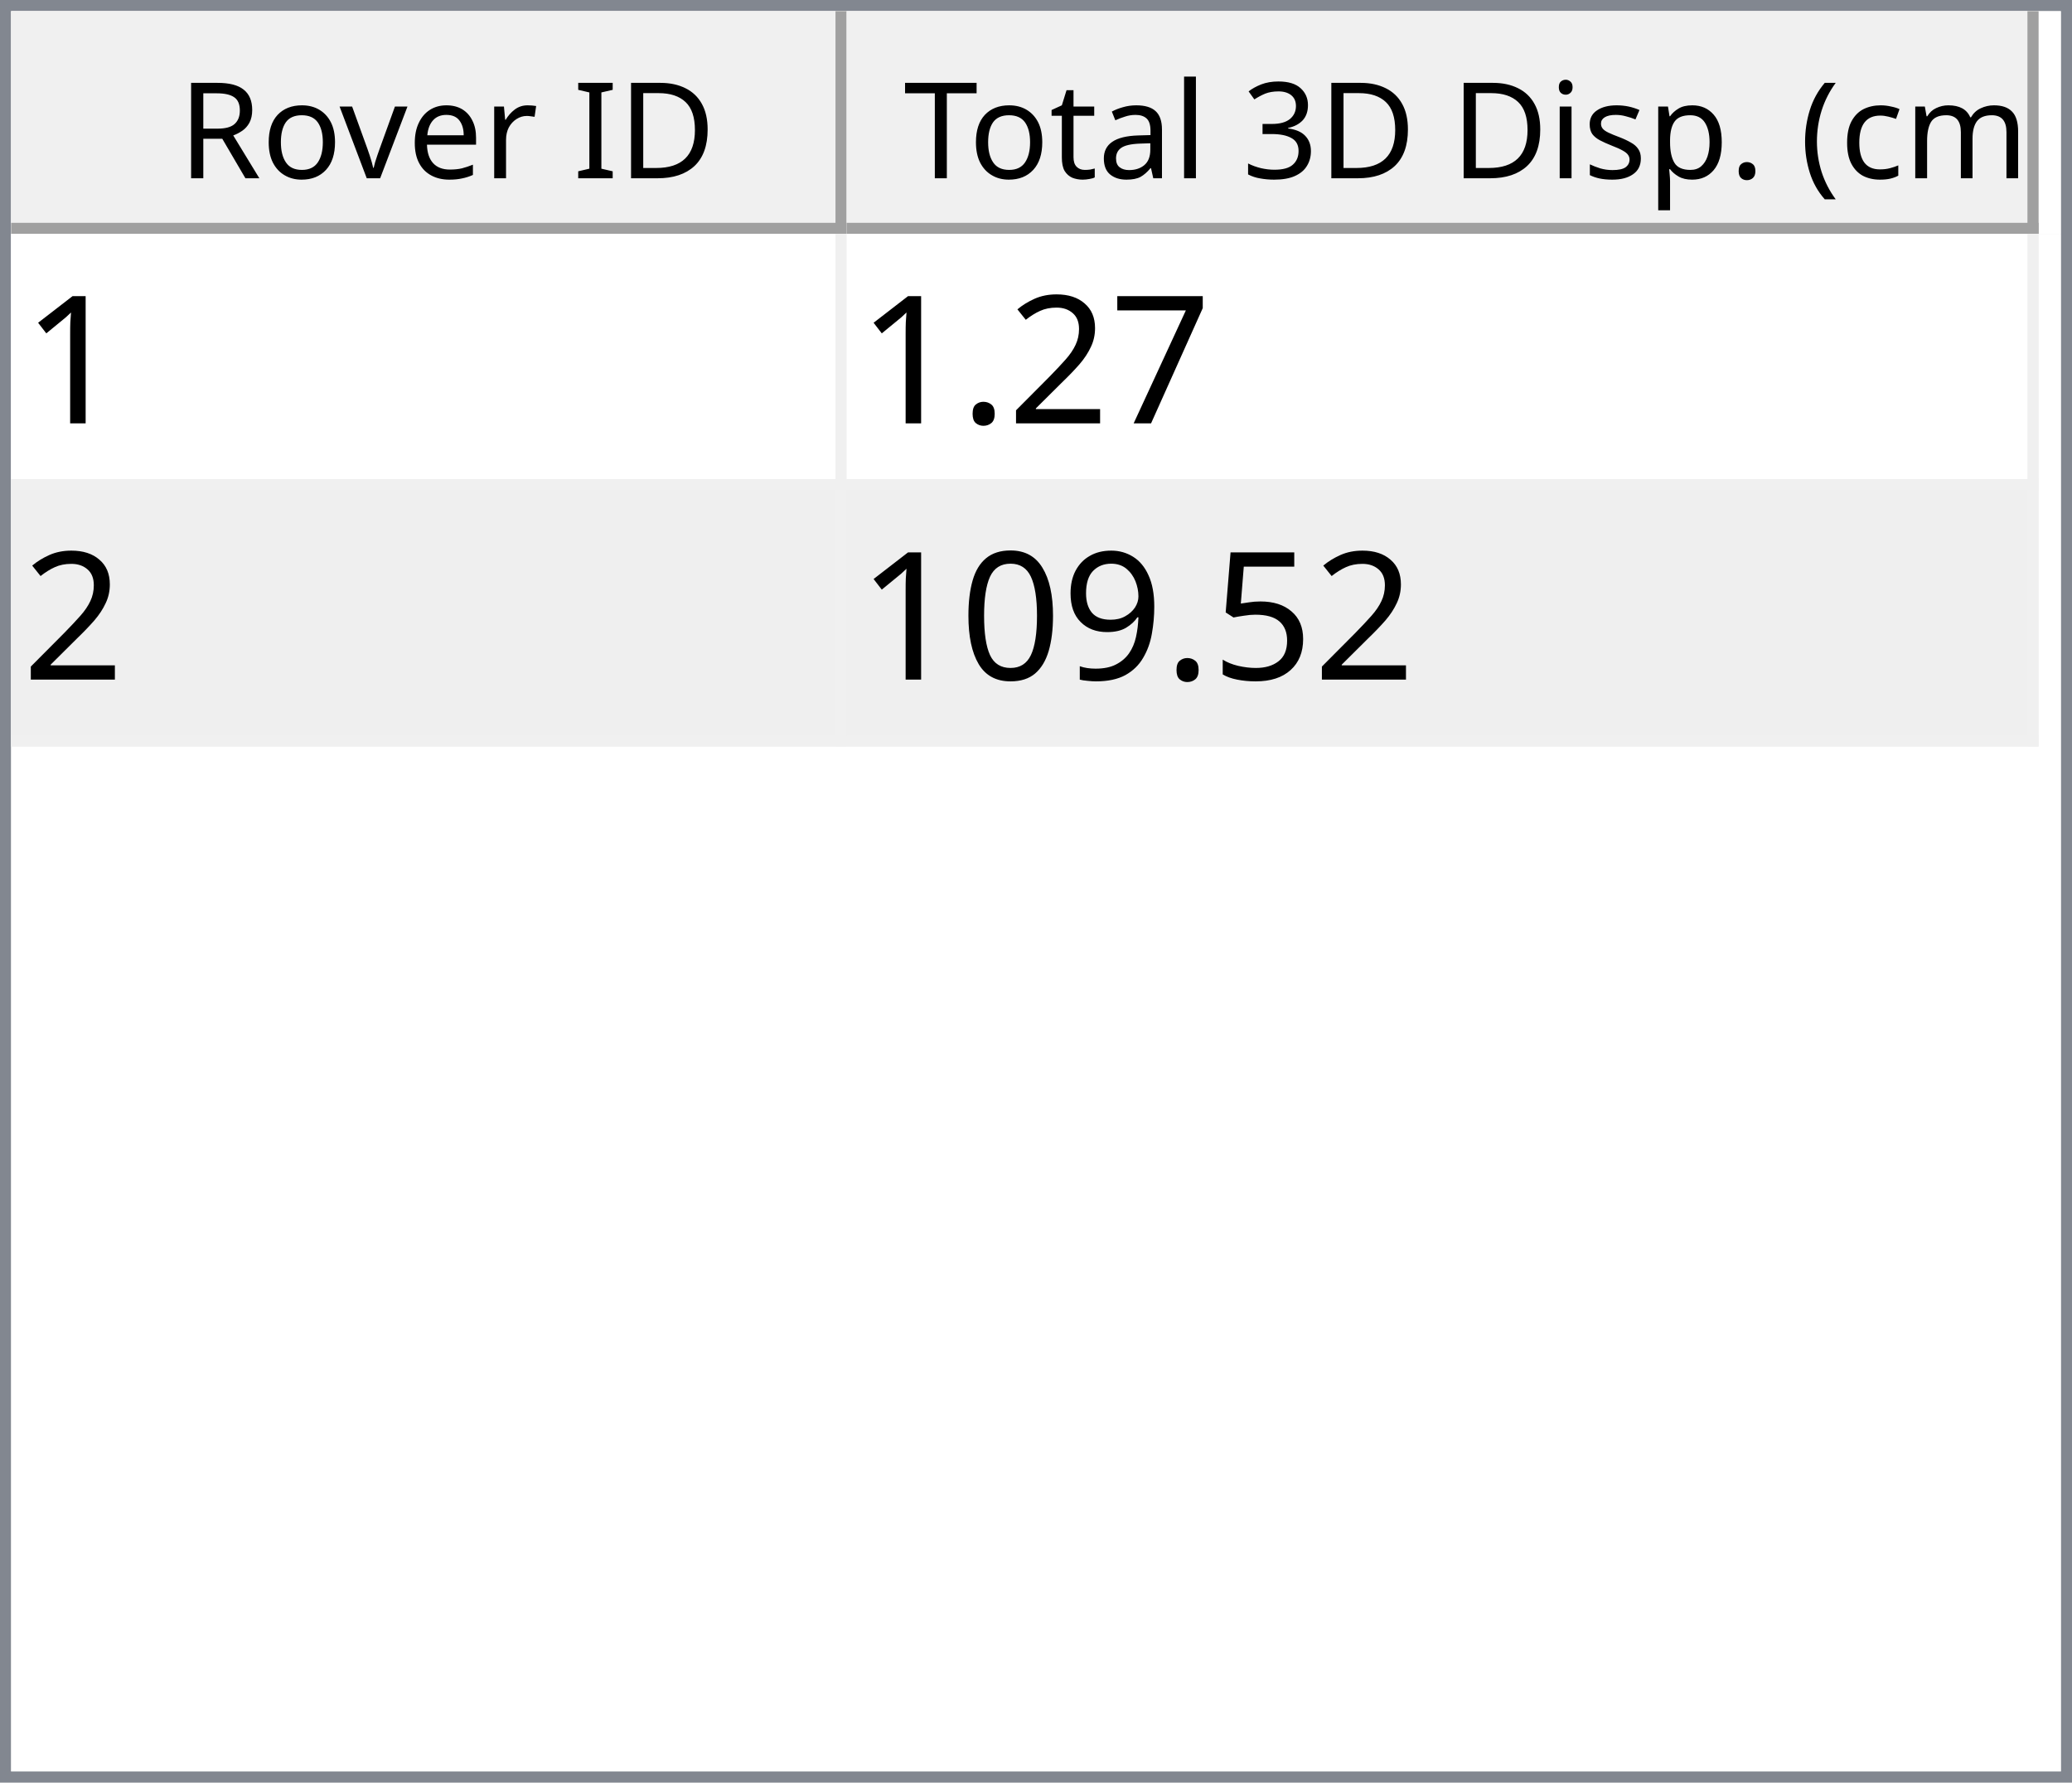
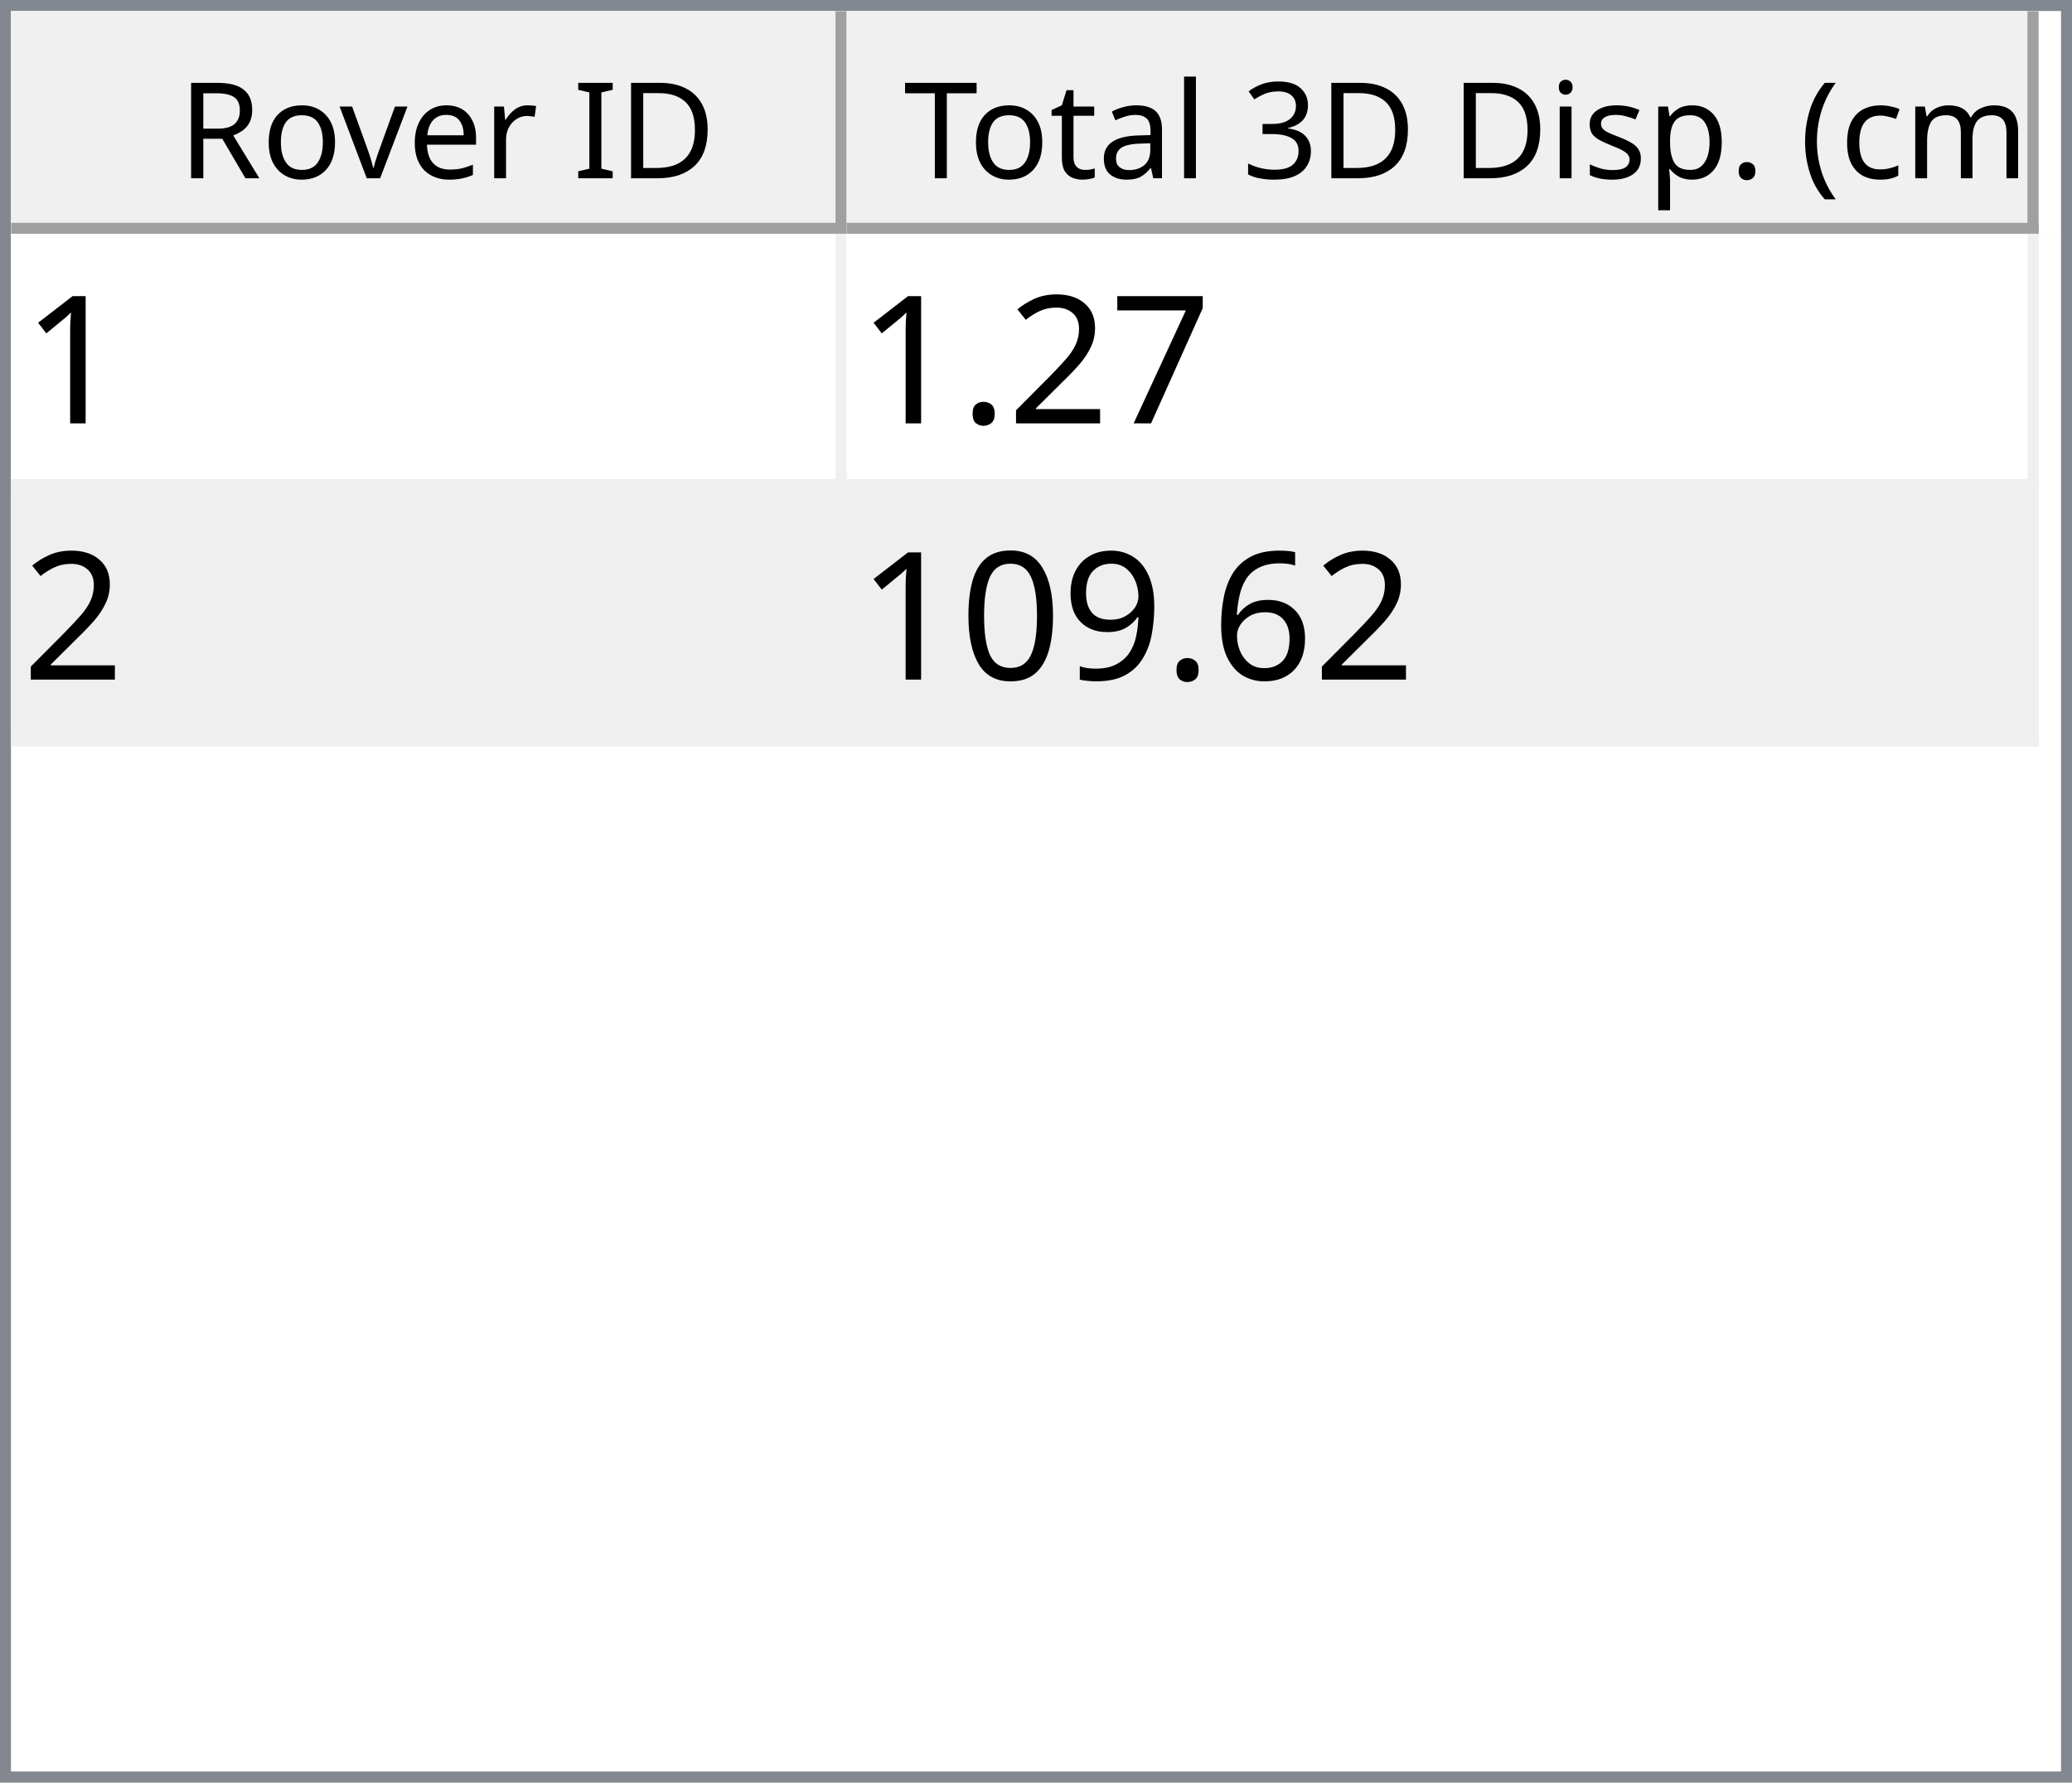
<svg xmlns="http://www.w3.org/2000/svg" style="fill-opacity:1; color-rendering:auto; color-interpolation:auto; text-rendering:auto; stroke:black; stroke-linecap:square; stroke-miterlimit:10; shape-rendering:auto; stroke-opacity:1; fill:black; stroke-dasharray:none; font-weight:normal; stroke-width:1; font-family:'Dialog'; font-style:normal; stroke-linejoin:miter; font-size:12px; stroke-dashoffset:0; image-rendering:auto;" width="186" height="160">
  <defs id="genericDefs" />
  <g>
    <defs id="defs1">
      <clipPath clipPathUnits="userSpaceOnUse" id="clipPath1">
        <path d="M0 0 L186 0 L186 160 L0 160 L0 0 Z" />
      </clipPath>
      <clipPath clipPathUnits="userSpaceOnUse" id="clipPath2">
        <path d="M0 0 L0 160 L186 160 L186 0 Z" />
      </clipPath>
      <clipPath clipPathUnits="userSpaceOnUse" id="clipPath3">
        <path d="M0 0 L0 20 L184 20 L184 0 Z" />
      </clipPath>
      <clipPath clipPathUnits="userSpaceOnUse" id="clipPath4">
        <path d="M0 0 L0 20 L75 20 L75 0 Z" />
      </clipPath>
      <clipPath clipPathUnits="userSpaceOnUse" id="clipPath5">
        <path d="M1 1 L1 19 L74 19 L74 1 Z" />
      </clipPath>
      <clipPath clipPathUnits="userSpaceOnUse" id="clipPath6">
        <path d="M0 0 L0 18 L73 18 L73 0 Z" />
      </clipPath>
      <clipPath clipPathUnits="userSpaceOnUse" id="clipPath7">
        <path d="M-0.5 -0.5 L-0.5 19.5 L74.5 19.5 L74.5 -0.5 Z" />
      </clipPath>
      <clipPath clipPathUnits="userSpaceOnUse" id="clipPath8">
        <path d="M0 0 L0 20 L107 20 L107 0 Z" />
      </clipPath>
      <clipPath clipPathUnits="userSpaceOnUse" id="clipPath9">
        <path d="M1 1 L1 19 L106 19 L106 1 Z" />
      </clipPath>
      <clipPath clipPathUnits="userSpaceOnUse" id="clipPath10">
        <path d="M0 0 L0 18 L105 18 L105 0 Z" />
      </clipPath>
      <clipPath clipPathUnits="userSpaceOnUse" id="clipPath11">
        <path d="M-0.5 -0.5 L-0.5 19.5 L106.5 19.5 L106.5 -0.5 Z" />
      </clipPath>
      <clipPath clipPathUnits="userSpaceOnUse" id="clipPath12">
        <path d="M0 0 L0 138 L184 138 L184 0 Z" />
      </clipPath>
      <clipPath clipPathUnits="userSpaceOnUse" id="clipPath13">
        <path d="M0 0 L0 46 L182 46 L182 0 Z" />
      </clipPath>
      <clipPath clipPathUnits="userSpaceOnUse" id="clipPath14">
        <path d="M-0.5 -0.5 L-0.5 45.5 L181.5 45.5 L181.5 -0.5 Z" />
      </clipPath>
      <clipPath clipPathUnits="userSpaceOnUse" id="clipPath15">
        <path d="M0 0 L0 22 L74 22 L74 0 Z" />
      </clipPath>
      <clipPath clipPathUnits="userSpaceOnUse" id="clipPath16">
        <path d="M0 0 L0 22 L106 22 L106 0 Z" />
      </clipPath>
      <font horiz-adv-x="64.551" id="font1">
        <font-face ascent="107.91" descent="25.098" units-per-em="100" style="font-style:normal; font-family:Segoe UI; font-weight:normal;" />
        <missing-glyph horiz-adv-x="64.551" d="M8.109 0 L8.109 68.266 L56.453 68.266 L56.453 0 L8.109 0 ZM15.328 7.234 L49.219 7.234 L49.219 61.031 L15.328 61.031 L15.328 7.234 Z" />
        <glyph unicode="D" horiz-adv-x="70.117" d="M9.188 0 L9.188 70.016 L28.516 70.016 Q65.531 70.016 65.531 35.891 Q65.531 19.672 55.25 9.836 Q44.969 0 27.734 0 L9.188 0 ZM17.391 62.594 L17.391 7.422 L27.828 7.422 Q41.609 7.422 49.273 14.797 Q56.938 22.172 56.938 35.688 Q56.938 62.594 28.328 62.594 L17.391 62.594 Z" />
        <glyph unicode="I" horiz-adv-x="26.611" d="M17.391 0 L9.188 0 L9.188 70.016 L17.391 70.016 L17.391 0 Z" />
        <glyph unicode=" " horiz-adv-x="27.393" d="" />
        <glyph unicode="r" horiz-adv-x="34.766" d="M34.188 41.891 Q32.078 43.5 28.125 43.5 Q23 43.5 19.555 38.672 Q16.109 33.844 16.109 25.484 L16.109 0 L8.109 0 L8.109 50 L16.109 50 L16.109 39.703 L16.312 39.703 Q18.016 44.969 21.531 47.922 Q25.047 50.875 29.391 50.875 Q32.516 50.875 34.188 50.203 L34.188 41.891 Z" />
        <glyph unicode="e" horiz-adv-x="52.295" d="M48.297 23 L12.984 23 Q13.188 14.656 17.484 10.109 Q21.781 5.562 29.297 5.562 Q37.75 5.562 44.828 11.141 L44.828 3.609 Q38.234 -1.172 27.391 -1.172 Q16.797 -1.172 10.742 5.641 Q4.688 12.453 4.688 24.812 Q4.688 36.469 11.305 43.82 Q17.922 51.172 27.734 51.172 Q37.547 51.172 42.922 44.828 Q48.297 38.484 48.297 27.203 L48.297 23 ZM40.094 29.781 Q40.047 36.719 36.75 40.578 Q33.453 44.438 27.594 44.438 Q21.922 44.438 17.969 40.383 Q14.016 36.328 13.094 29.781 L40.094 29.781 Z" />
        <glyph unicode="v" horiz-adv-x="47.9" d="M47.406 50 L27.484 0 L19.625 0 L0.688 50 L9.469 50 L22.172 13.672 Q23.578 9.672 23.922 6.688 L24.125 6.688 Q24.609 10.453 25.688 13.484 L38.969 50 L47.406 50 Z" />
        <glyph unicode="o" horiz-adv-x="58.594" d="M29 -1.172 Q17.922 -1.172 11.305 5.836 Q4.688 12.844 4.688 24.422 Q4.688 37.016 11.57 44.094 Q18.453 51.172 30.172 51.172 Q41.359 51.172 47.633 44.289 Q53.906 37.406 53.906 25.203 Q53.906 13.234 47.141 6.031 Q40.375 -1.172 29 -1.172 ZM29.594 44.438 Q21.875 44.438 17.383 39.188 Q12.891 33.938 12.891 24.703 Q12.891 15.828 17.43 10.695 Q21.969 5.562 29.594 5.562 Q37.359 5.562 41.531 10.594 Q45.703 15.625 45.703 24.906 Q45.703 34.281 41.531 39.359 Q37.359 44.438 29.594 44.438 Z" />
        <glyph unicode="R" horiz-adv-x="59.814" d="M59.375 0 L49.609 0 L37.891 19.625 Q36.281 22.359 34.766 24.289 Q33.25 26.219 31.664 27.438 Q30.078 28.656 28.25 29.219 Q26.422 29.781 24.125 29.781 L17.391 29.781 L17.391 0 L9.188 0 L9.188 70.016 L30.078 70.016 Q34.672 70.016 38.555 68.867 Q42.438 67.719 45.289 65.375 Q48.141 63.031 49.758 59.547 Q51.375 56.062 51.375 51.375 Q51.375 47.703 50.273 44.656 Q49.172 41.609 47.148 39.211 Q45.125 36.812 42.266 35.133 Q39.406 33.453 35.844 32.516 L35.844 32.328 Q37.594 31.547 38.891 30.547 Q40.188 29.547 41.359 28.18 Q42.531 26.812 43.68 25.078 Q44.828 23.344 46.234 21.047 L59.375 0 ZM17.391 62.594 L17.391 37.203 L28.516 37.203 Q31.594 37.203 34.203 38.133 Q36.812 39.062 38.719 40.797 Q40.625 42.531 41.703 45.047 Q42.781 47.562 42.781 50.688 Q42.781 56.297 39.141 59.445 Q35.5 62.594 28.609 62.594 L17.391 62.594 Z" />
        <glyph unicode=")" horiz-adv-x="30.176" d="M8.297 -15.922 L1.172 -15.922 Q16.406 2.344 16.406 26.812 Q16.406 51.469 1.078 70.016 L8.297 70.016 Q23.531 52.156 23.531 26.703 Q23.531 1.375 8.297 -15.922 Z" />
        <glyph unicode="m" horiz-adv-x="86.133" d="M79.109 0 L71.094 0 L71.094 28.719 Q71.094 37.016 68.531 40.727 Q65.969 44.438 59.906 44.438 Q54.781 44.438 51.195 39.75 Q47.609 35.062 47.609 28.516 L47.609 0 L39.594 0 L39.594 29.688 Q39.594 44.438 28.219 44.438 Q22.953 44.438 19.531 40.016 Q16.109 35.594 16.109 28.516 L16.109 0 L8.109 0 L8.109 50 L16.109 50 L16.109 42.094 L16.312 42.094 Q21.625 51.172 31.844 51.172 Q36.969 51.172 40.773 48.312 Q44.578 45.453 46 40.828 Q51.562 51.172 62.594 51.172 Q79.109 51.172 79.109 30.812 L79.109 0 Z" />
        <glyph unicode="c" horiz-adv-x="46.191" d="M42.188 2.297 Q36.422 -1.172 28.516 -1.172 Q17.828 -1.172 11.258 5.789 Q4.688 12.75 4.688 23.828 Q4.688 36.188 11.766 43.68 Q18.844 51.172 30.672 51.172 Q37.25 51.172 42.281 48.734 L42.281 40.531 Q36.719 44.438 30.375 44.438 Q22.703 44.438 17.797 38.945 Q12.891 33.453 12.891 24.516 Q12.891 15.719 17.508 10.641 Q22.125 5.562 29.891 5.562 Q36.422 5.562 42.188 9.906 L42.188 2.297 Z" />
        <glyph unicode="(" horiz-adv-x="30.176" d="M29.109 -15.922 L21.969 -15.922 Q6.844 1.375 6.844 26.703 Q6.844 52.156 21.969 70.016 L29.203 70.016 Q13.875 51.469 13.875 26.812 Q13.875 2.344 29.109 -15.922 Z" />
        <glyph unicode="." horiz-adv-x="21.68" d="M10.891 -1.078 Q8.641 -1.078 7.055 0.539 Q5.469 2.156 5.469 4.391 Q5.469 6.641 7.055 8.273 Q8.641 9.906 10.891 9.906 Q13.188 9.906 14.797 8.273 Q16.406 6.641 16.406 4.391 Q16.406 2.156 14.797 0.539 Q13.188 -1.078 10.891 -1.078 Z" />
        <glyph unicode="p" horiz-adv-x="58.789" d="M16.312 7.234 L16.109 7.234 L16.109 -23 L8.109 -23 L8.109 50 L16.109 50 L16.109 41.219 L16.312 41.219 Q22.219 51.172 33.594 51.172 Q43.266 51.172 48.688 44.461 Q54.109 37.75 54.109 26.469 Q54.109 13.922 48 6.375 Q41.891 -1.172 31.297 -1.172 Q21.578 -1.172 16.312 7.234 ZM16.109 27.391 L16.109 20.406 Q16.109 14.203 20.141 9.883 Q24.172 5.562 30.375 5.562 Q37.641 5.562 41.773 11.133 Q45.906 16.703 45.906 26.609 Q45.906 34.969 42.047 39.703 Q38.188 44.438 31.594 44.438 Q24.609 44.438 20.359 39.578 Q16.109 34.719 16.109 27.391 Z" />
        <glyph unicode="s" horiz-adv-x="42.432" d="M5.078 1.812 L5.078 10.406 Q11.625 5.562 19.484 5.562 Q30.031 5.562 30.031 12.594 Q30.031 14.594 29.125 15.992 Q28.219 17.391 26.68 18.461 Q25.141 19.531 23.07 20.383 Q21 21.234 18.609 22.172 Q15.281 23.484 12.766 24.828 Q10.25 26.172 8.57 27.859 Q6.891 29.547 6.031 31.695 Q5.172 33.844 5.172 36.719 Q5.172 40.234 6.789 42.945 Q8.406 45.656 11.086 47.484 Q13.766 49.312 17.211 50.242 Q20.656 51.172 24.312 51.172 Q30.812 51.172 35.938 48.922 L35.938 40.828 Q30.422 44.438 23.25 44.438 Q21 44.438 19.195 43.922 Q17.391 43.406 16.094 42.477 Q14.797 41.547 14.086 40.258 Q13.375 38.969 13.375 37.406 Q13.375 35.453 14.086 34.133 Q14.797 32.812 16.164 31.789 Q17.531 30.766 19.484 29.938 Q21.438 29.109 23.922 28.125 Q27.25 26.859 29.883 25.516 Q32.516 24.172 34.375 22.484 Q36.234 20.797 37.234 18.602 Q38.234 16.406 38.234 13.375 Q38.234 9.672 36.602 6.938 Q34.969 4.203 32.234 2.398 Q29.5 0.594 25.93 -0.289 Q22.359 -1.172 18.453 -1.172 Q10.75 -1.172 5.078 1.812 Z" />
        <glyph unicode="i" horiz-adv-x="24.219" d="M12.203 62.703 Q10.062 62.703 8.547 64.164 Q7.031 65.625 7.031 67.875 Q7.031 70.125 8.547 71.609 Q10.062 73.094 12.203 73.094 Q14.406 73.094 15.945 71.609 Q17.484 70.125 17.484 67.875 Q17.484 65.719 15.945 64.211 Q14.406 62.703 12.203 62.703 ZM16.109 0 L8.109 0 L8.109 50 L16.109 50 L16.109 0 Z" />
        <glyph unicode="3" horiz-adv-x="53.906" d="M46.531 19.828 Q46.531 15.094 44.75 11.211 Q42.969 7.328 39.719 4.57 Q36.469 1.812 31.93 0.297 Q27.391 -1.219 21.922 -1.219 Q11.922 -1.219 6 2.594 L6 11.188 Q13.094 5.609 22.219 5.609 Q25.875 5.609 28.828 6.539 Q31.781 7.469 33.906 9.227 Q36.031 10.984 37.18 13.477 Q38.328 15.969 38.328 19.094 Q38.328 32.812 18.797 32.812 L12.984 32.812 L12.984 39.594 L18.5 39.594 Q35.797 39.594 35.797 52.484 Q35.797 64.406 22.609 64.406 Q15.188 64.406 8.688 59.422 L8.688 67.188 Q15.375 71.188 24.609 71.188 Q29 71.188 32.57 69.969 Q36.141 68.75 38.68 66.555 Q41.219 64.359 42.609 61.281 Q44 58.203 44 54.5 Q44 40.672 30.031 36.719 L30.031 36.531 Q33.594 36.141 36.625 34.797 Q39.656 33.453 41.852 31.305 Q44.047 29.156 45.289 26.25 Q46.531 23.344 46.531 19.828 Z" />
        <glyph unicode="l" horiz-adv-x="24.219" d="M16.109 0 L8.109 0 L8.109 74.031 L16.109 74.031 L16.109 0 Z" />
        <glyph unicode="a" horiz-adv-x="50.879" d="M43.891 0 L35.891 0 L35.891 7.812 L35.688 7.812 Q30.469 -1.172 20.312 -1.172 Q12.844 -1.172 8.617 2.781 Q4.391 6.734 4.391 13.281 Q4.391 27.297 20.906 29.594 L35.891 31.688 Q35.891 44.438 25.594 44.438 Q16.547 44.438 9.281 38.281 L9.281 46.484 Q16.656 51.172 26.266 51.172 Q43.891 51.172 43.891 32.516 L43.891 0 ZM35.891 25.297 L23.828 23.641 Q18.266 22.859 15.43 20.875 Q12.594 18.891 12.594 13.875 Q12.594 10.203 15.211 7.883 Q17.828 5.562 22.172 5.562 Q28.125 5.562 32.008 9.742 Q35.891 13.922 35.891 20.312 L35.891 25.297 Z" />
        <glyph unicode="t" horiz-adv-x="33.887" d="M31.297 0.484 Q28.469 -1.078 23.828 -1.078 Q10.688 -1.078 10.688 13.578 L10.688 43.172 L2.094 43.172 L2.094 50 L10.688 50 L10.688 62.203 L18.703 64.797 L18.703 50 L31.297 50 L31.297 43.172 L18.703 43.172 L18.703 14.984 Q18.703 9.969 20.414 7.82 Q22.125 5.672 26.078 5.672 Q29.109 5.672 31.297 7.328 L31.297 0.484 Z" />
        <glyph unicode="T" horiz-adv-x="52.393" d="M50.594 62.594 L30.375 62.594 L30.375 0 L22.172 0 L22.172 62.594 L2 62.594 L2 70.016 L50.594 70.016 L50.594 62.594 Z" />
      </font>
      <font horiz-adv-x="75.0" id="font2">
        <font-face ascent="100.537" descent="21.973" units-per-em="100" style="font-style:normal; font-family:sans-serif; font-weight:normal;" />
        <missing-glyph horiz-adv-x="75.0" d="M12.5 0 L12.5 62.5 L62.5 62.5 L62.5 0 L12.5 0 ZM14.062 1.562 L60.938 1.562 L60.938 60.938 L14.062 60.938 L14.062 1.562 Z" />
        <glyph unicode="1" horiz-adv-x="55.615" d="M37.25 0 L28.469 0 L28.469 56 Q25.297 52.984 20.141 49.953 Q14.984 46.922 10.891 45.406 L10.891 53.906 Q18.266 57.375 23.781 62.305 Q29.297 67.234 31.594 71.875 L37.25 71.875 L37.25 0 Z" />
        <glyph unicode="7" horiz-adv-x="55.615" d="M4.734 62.203 L4.734 70.656 L51.078 70.656 L51.078 63.812 Q44.234 56.547 37.523 44.484 Q30.812 32.422 27.156 19.672 Q24.516 10.688 23.781 0 L14.75 0 Q14.891 8.453 18.062 20.414 Q21.234 32.375 27.172 43.484 Q33.109 54.594 39.797 62.203 L4.734 62.203 Z" />
        <glyph unicode="2" horiz-adv-x="55.615" d="M50.344 8.453 L50.344 0 L3.031 0 Q2.938 3.172 4.047 6.109 Q5.859 10.938 9.836 15.625 Q13.812 20.312 21.344 26.469 Q33.016 36.031 37.117 41.625 Q41.219 47.219 41.219 52.203 Q41.219 57.422 37.477 61.008 Q33.734 64.594 27.734 64.594 Q21.391 64.594 17.578 60.789 Q13.766 56.984 13.719 50.25 L4.688 51.172 Q5.609 61.281 11.664 66.578 Q17.719 71.875 27.938 71.875 Q38.234 71.875 44.242 66.164 Q50.25 60.453 50.25 52 Q50.25 47.703 48.492 43.555 Q46.734 39.406 42.656 34.812 Q38.578 30.219 29.109 22.219 Q21.188 15.578 18.945 13.211 Q16.703 10.844 15.234 8.453 L50.344 8.453 Z" />
        <glyph unicode="." horiz-adv-x="27.783" d="M9.078 0 L9.078 10.016 L19.094 10.016 L19.094 0 L9.078 0 Z" />
-         <glyph unicode="5" horiz-adv-x="55.615" d="M4.156 18.75 L13.375 19.531 Q14.406 12.797 18.141 9.398 Q21.875 6 27.156 6 Q33.5 6 37.891 10.789 Q42.281 15.578 42.281 23.484 Q42.281 31 38.062 35.352 Q33.844 39.703 27 39.703 Q22.75 39.703 19.336 37.773 Q15.922 35.844 13.969 32.766 L5.719 33.844 L12.641 70.609 L48.25 70.609 L48.25 62.203 L19.672 62.203 L15.828 42.969 Q22.266 47.469 29.344 47.469 Q38.719 47.469 45.164 40.969 Q51.609 34.469 51.609 24.266 Q51.609 14.547 45.953 7.469 Q39.062 -1.219 27.156 -1.219 Q17.391 -1.219 11.211 4.25 Q5.031 9.719 4.156 18.75 Z" />
+         <glyph unicode="6" horiz-adv-x="55.615" d="M49.75 54.047 L41.016 53.375 Q39.844 58.547 37.703 60.891 Q34.125 64.656 28.906 64.656 Q24.703 64.656 21.531 62.312 Q17.391 59.281 14.992 53.469 Q12.594 47.656 12.5 36.922 Q15.672 41.75 20.266 44.094 Q24.859 46.438 29.891 46.438 Q38.672 46.438 44.852 39.969 Q51.031 33.5 51.031 23.25 Q51.031 16.5 48.125 10.719 Q45.219 4.938 40.141 1.859 Q35.062 -1.219 28.609 -1.219 Q17.625 -1.219 10.695 6.859 Q3.766 14.938 3.766 33.5 Q3.766 54.25 11.422 63.672 Q18.109 71.875 29.438 71.875 Q37.891 71.875 43.289 67.141 Q48.688 62.406 49.75 54.047 ZM13.875 23.188 Q13.875 18.656 15.797 14.508 Q17.719 10.359 21.188 8.18 Q24.656 6 28.469 6 Q34.031 6 38.039 10.492 Q42.047 14.984 42.047 22.703 Q42.047 30.125 38.086 34.398 Q34.125 38.672 28.125 38.672 Q22.172 38.672 18.023 34.398 Q13.875 30.125 13.875 23.188 Z" />
        <glyph unicode="9" horiz-adv-x="55.615" d="M5.469 16.547 L13.922 17.328 Q14.984 11.375 18.016 8.688 Q21.047 6 25.781 6 Q29.828 6 32.883 7.859 Q35.938 9.719 37.891 12.82 Q39.844 15.922 41.164 21.195 Q42.484 26.469 42.484 31.938 Q42.484 32.516 42.438 33.688 Q39.797 29.5 35.234 26.883 Q30.672 24.266 25.344 24.266 Q16.453 24.266 10.305 30.711 Q4.156 37.156 4.156 47.703 Q4.156 58.594 10.578 65.234 Q17 71.875 26.656 71.875 Q33.641 71.875 39.43 68.117 Q45.219 64.359 48.219 57.398 Q51.219 50.438 51.219 37.25 Q51.219 23.531 48.242 15.406 Q45.266 7.281 39.383 3.031 Q33.5 -1.219 25.594 -1.219 Q17.188 -1.219 11.867 3.445 Q6.547 8.109 5.469 16.547 ZM41.453 48.141 Q41.453 55.719 37.43 60.156 Q33.406 64.594 27.734 64.594 Q21.875 64.594 17.531 59.812 Q13.188 55.031 13.188 47.406 Q13.188 40.578 17.312 36.305 Q21.438 32.031 27.484 32.031 Q33.594 32.031 37.523 36.305 Q41.453 40.578 41.453 48.141 Z" />
        <glyph unicode="0" horiz-adv-x="55.615" d="M4.156 35.297 Q4.156 48 6.766 55.742 Q9.375 63.484 14.523 67.68 Q19.672 71.875 27.484 71.875 Q33.25 71.875 37.594 69.555 Q41.938 67.234 44.773 62.867 Q47.609 58.5 49.219 52.227 Q50.828 45.953 50.828 35.297 Q50.828 22.703 48.242 14.969 Q45.656 7.234 40.508 3.008 Q35.359 -1.219 27.484 -1.219 Q17.141 -1.219 11.234 6.203 Q4.156 15.141 4.156 35.297 ZM13.188 35.297 Q13.188 17.672 17.312 11.836 Q21.438 6 27.484 6 Q33.547 6 37.672 11.859 Q41.797 17.719 41.797 35.297 Q41.797 52.984 37.672 58.789 Q33.547 64.594 27.391 64.594 Q21.344 64.594 17.719 59.469 Q13.188 52.938 13.188 35.297 Z" />
      </font>
    </defs>
    <g style="fill:white; stroke:white;">
      <rect x="0" y="0" width="186" style="clip-path:url(#clipPath1); stroke:none;" height="160" />
    </g>
    <g style="fill:white; text-rendering:optimizeSpeed; color-rendering:optimizeSpeed; image-rendering:optimizeSpeed; shape-rendering:crispEdges; stroke:white; color-interpolation:sRGB;">
      <rect x="0" width="186" height="160" y="0" style="stroke:none;" />
      <path style="stroke:none;" d="M0 160 L186 160 L186 0 L0 0 Z" />
    </g>
    <g style="fill:rgb(240,240,240); font-family:'Segoe UI'; stroke:rgb(240,240,240);">
      <rect x="0" y="0" width="186" style="clip-path:url(#clipPath2); stroke:none;" height="160" />
    </g>
    <g style="fill:rgb(130,135,144); font-family:'Segoe UI'; stroke:rgb(130,135,144);">
      <path d="M0 0 L186 0 L186 160 L0 160 L0 0 ZM1 1 L185 1 L185 159 L1 159 L1 1 Z" style="fill-rule:evenodd; clip-path:url(#clipPath2); stroke:none;" />
    </g>
    <g style="fill:white; font-family:'Segoe UI'; stroke:white;" transform="translate(1,1)">
      <rect x="0" y="0" width="184" style="clip-path:url(#clipPath3); stroke:none;" height="20" />
    </g>
    <g style="fill:rgb(240,240,240); font-family:'Segoe UI'; stroke:rgb(240,240,240);" transform="translate(1,1)">
      <rect x="0" y="0" width="75" style="clip-path:url(#clipPath4); stroke:none;" height="20" />
    </g>
    <g style="font-family:'Segoe UI';" transform="translate(2,2)">
      <text x="14" xml:space="preserve" y="14" style="clip-path:url(#clipPath6); stroke:none;">Rover ID</text>
    </g>
    <g style="fill:rgb(160,160,160); font-family:'Segoe UI'; stroke:rgb(160,160,160); stroke-linejoin:bevel;" transform="translate(1.5,1.5)">
      <line x1="74" x2="74" y1="0" style="fill:none; clip-path:url(#clipPath7);" y2="19" />
    </g>
    <g style="fill:rgb(160,160,160); font-family:'Segoe UI'; stroke:rgb(160,160,160); stroke-linejoin:bevel;" transform="matrix(1,0,0,1,1,1) translate(0.5,0.5)">
      <line x1="0" x2="74" y1="19" style="fill:none; clip-path:url(#clipPath7);" y2="19" />
    </g>
    <g style="fill:rgb(240,240,240); font-family:'Segoe UI'; stroke:rgb(240,240,240);" transform="translate(76,1)">
      <rect x="0" y="0" width="107" style="clip-path:url(#clipPath8); stroke:none;" height="20" />
    </g>
    <g style="font-family:'Segoe UI';" transform="translate(77,2)">
      <text x="1" xml:space="preserve" y="14" style="clip-path:url(#clipPath10); stroke:none;"> Total 3D Disp. (cm)</text>
    </g>
    <g style="fill:rgb(160,160,160); font-family:'Segoe UI'; stroke:rgb(160,160,160); stroke-linejoin:bevel;" transform="translate(76.5,1.5)">
      <line x1="106" x2="106" y1="0" style="fill:none; clip-path:url(#clipPath11);" y2="19" />
    </g>
    <g style="fill:rgb(160,160,160); font-family:'Segoe UI'; stroke:rgb(160,160,160); stroke-linejoin:bevel;" transform="matrix(1,0,0,1,76,1) translate(0.5,0.5)">
      <line x1="0" x2="106" y1="19" style="fill:none; clip-path:url(#clipPath11);" y2="19" />
    </g>
    <g style="fill:white; font-family:'Segoe UI'; stroke:white;" transform="translate(1,21)">
      <rect x="0" y="0" width="184" style="clip-path:url(#clipPath12); stroke:none;" height="138" />
    </g>
    <g style="fill:rgb(240,240,240); font-size:16px; font-family:sans-serif; stroke:rgb(240,240,240);" transform="translate(1,21)">
      <rect x="0" y="0" width="182" style="clip-path:url(#clipPath13); stroke:none;" height="46" />
      <line transform="translate(0.5,0.5)" x1="0" x2="181" y1="22" style="clip-path:url(#clipPath14); fill:none; stroke-linejoin:bevel;" y2="22" />
    </g>
    <g transform="matrix(1,0,0,1,1,21) translate(0.5,0.5)" style="fill:rgb(240,240,240); font-size:16px; font-family:sans-serif; stroke:rgb(240,240,240); stroke-linejoin:bevel;">
      <line x1="0" x2="181" y1="45" style="fill:none; clip-path:url(#clipPath14);" y2="45" />
    </g>
    <g transform="matrix(1,0,0,1,1,21) translate(0.5,0.5)" style="fill:rgb(240,240,240); font-size:16px; font-family:sans-serif; stroke:rgb(240,240,240); stroke-linejoin:bevel;">
      <line x1="74" x2="74" y1="0" style="fill:none; clip-path:url(#clipPath14);" y2="45" />
    </g>
    <g transform="matrix(1,0,0,1,1,21) translate(0.5,0.5)" style="fill:rgb(240,240,240); font-size:16px; font-family:sans-serif; stroke:rgb(240,240,240); stroke-linejoin:bevel;">
      <line x1="181" x2="181" y1="0" style="fill:none; clip-path:url(#clipPath14);" y2="45" />
    </g>
    <g style="fill:white; font-size:16px; font-family:sans-serif; stroke:white;" transform="matrix(1,0,0,1,1,21)">
      <rect x="0" y="0" width="74" style="clip-path:url(#clipPath15); stroke:none;" height="22" />
      <text x="1" y="17" style="fill:black; clip-path:url(#clipPath15); stroke:none;" xml:space="preserve">1</text>
    </g>
    <g style="fill:white; font-size:16px; font-family:sans-serif; stroke:white;" transform="matrix(1,0,0,1,1,21) translate(75,0)">
      <rect x="0" y="0" width="106" style="clip-path:url(#clipPath16); stroke:none;" height="22" />
      <text x="1" y="17" style="fill:black; clip-path:url(#clipPath16); stroke:none;" xml:space="preserve">1.27</text>
    </g>
    <g style="fill:rgb(239,239,239); font-size:16px; font-family:sans-serif; stroke:rgb(239,239,239);" transform="matrix(1,0,0,1,1,21) translate(0,23)">
      <rect x="0" y="0" width="74" style="clip-path:url(#clipPath15); stroke:none;" height="22" />
      <text x="1" y="17" style="fill:black; clip-path:url(#clipPath15); stroke:none;" xml:space="preserve">2</text>
    </g>
    <g style="fill:rgb(239,239,239); font-size:16px; font-family:sans-serif; stroke:rgb(239,239,239);" transform="matrix(1,0,0,1,1,21) translate(75,23)">
      <rect x="0" y="0" width="106" style="clip-path:url(#clipPath16); stroke:none;" height="22" />
-       <text x="1" y="17" style="fill:black; clip-path:url(#clipPath16); stroke:none;" xml:space="preserve">109.52</text>
+       <text x="1" y="17" style="fill:black; clip-path:url(#clipPath16); stroke:none;" xml:space="preserve">109.62</text>
    </g>
  </g>
</svg>
